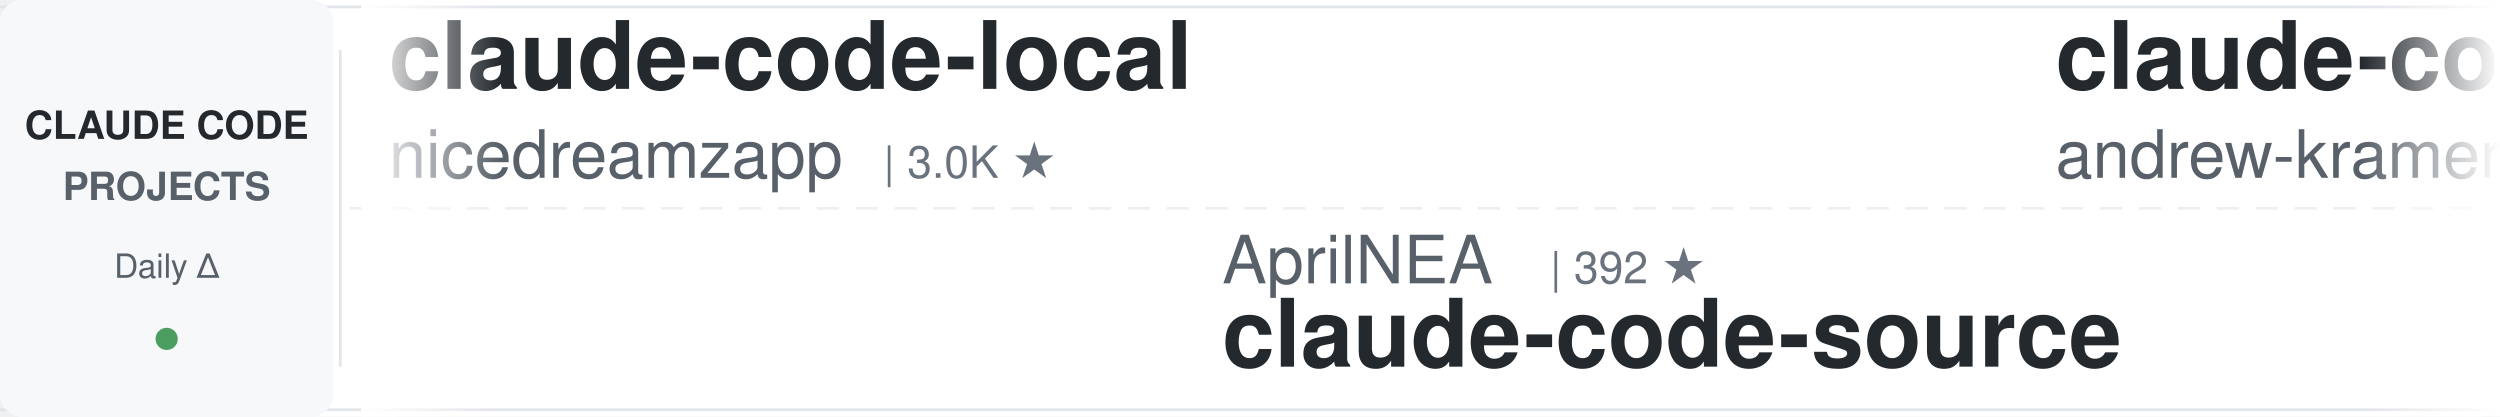
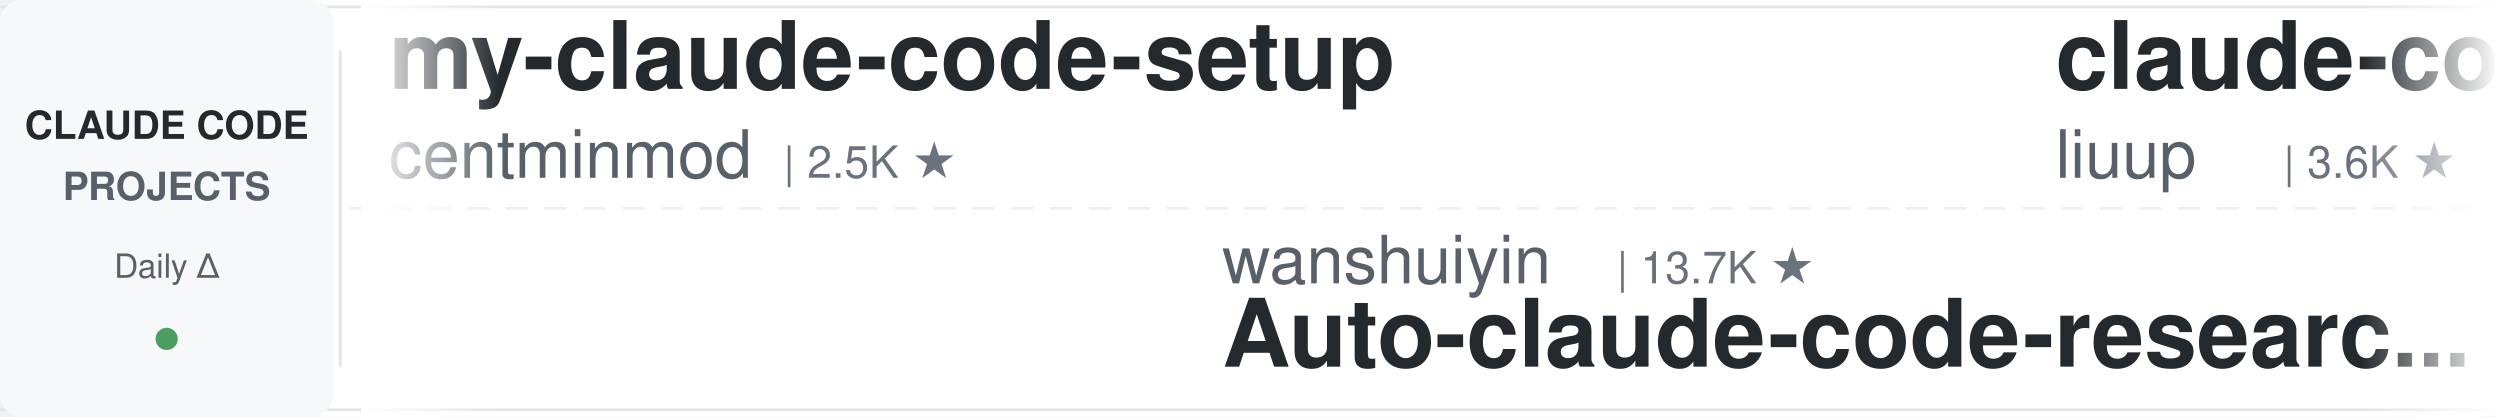
<svg xmlns="http://www.w3.org/2000/svg" width="900" height="150">
  <defs>
    <linearGradient id="leftFade" x1="0%" y1="0%" x2="100%" y2="0%">
      <stop offset="0%" style="stop-color:#ffffff;stop-opacity:1" />
      <stop offset="100%" style="stop-color:#ffffff;stop-opacity:0" />
    </linearGradient>
    <linearGradient id="rightFade" x1="0%" y1="0%" x2="100%" y2="0%">
      <stop offset="0%" style="stop-color:#ffffff;stop-opacity:0" />
      <stop offset="100%" style="stop-color:#ffffff;stop-opacity:1" />
    </linearGradient>
  </defs>
  <rect width="900" height="150" fill="#ffffff" rx="8" />
  <rect x="0" y="2" width="900" height="1" fill="#e1e4e8" />
  <rect x="0" y="147" width="900" height="1" fill="#e1e4e8" />
  <line x1="0" y1="75" x2="900" y2="75" stroke="#e1e4e8" stroke-width="1" stroke-dasharray="8 6" opacity="0.6" />
  <rect x="0" y="0" width="120" height="150" fill="#f6f8fa" rx="8" />
  <text x="60" y="50" font-family="-apple-system, BlinkMacSystemFont, 'Segoe UI', Helvetica, Arial, sans-serif" font-size="14" font-weight="600" fill="#24292e" text-anchor="middle">CLAUDE CODE</text>
  <text x="60" y="72" font-family="-apple-system, BlinkMacSystemFont, 'Segoe UI', Helvetica, Arial, sans-serif" font-size="14" font-weight="600" fill="#586069" text-anchor="middle">PROJECTS</text>
  <text x="60" y="100" font-family="-apple-system, BlinkMacSystemFont, 'Segoe UI', Helvetica, Arial, sans-serif" font-size="12" font-weight="500" fill="#586069" text-anchor="middle">Daily Δ</text>
  <circle cx="60" cy="122" r="4" fill="#22863a" opacity="0.8" />
  <rect x="122" y="18" width="1" height="114" fill="#e1e4e8" />
  <clipPath id="tickerClip">
    <rect x="130" y="0" width="770" height="150" />
  </clipPath>
  <g clip-path="url(#tickerClip)">
    <g id="tickerItems">
      <animateTransform attributeName="transform" attributeType="XML" type="translate" from="0 0" to="-3000 0" dur="54s" repeatCount="indefinite" />
      <g transform="translate(0, 0)">
-         <text x="140" y="32" font-family="-apple-system, BlinkMacSystemFont, 'Segoe UI', Helvetica, Arial, sans-serif" font-size="34" font-weight="600" fill="#24292e">claude-code-local</text>
-         <text x="140" y="64" font-family="-apple-system, BlinkMacSystemFont, 'Segoe UI', Helvetica, Arial, sans-serif" font-size="24" font-weight="400" fill="#586069">nicedreamzapp</text>
-         <text x="318" y="64" font-family="-apple-system, BlinkMacSystemFont, 'Segoe UI', Helvetica, Arial, sans-serif" font-size="16" font-weight="500" fill="#6a737d">| 3.0K ★</text>
+         <text x="140" y="32" font-family="-apple-system, BlinkMacSystemFont, 'Segoe UI', Helvetica, Arial, sans-serif" font-size="34" font-weight="600" fill="#24292e">my-claude-code-setup</text>
+         <text x="140" y="64" font-family="-apple-system, BlinkMacSystemFont, 'Segoe UI', Helvetica, Arial, sans-serif" font-size="24" font-weight="400" fill="#586069">centminmod</text>
+         <text x="282" y="64" font-family="-apple-system, BlinkMacSystemFont, 'Segoe UI', Helvetica, Arial, sans-serif" font-size="16" font-weight="500" fill="#6a737d">| 2.5K ★</text>
      </g>
      <g transform="translate(300, 0)">
-         <text x="140" y="102" font-family="-apple-system, BlinkMacSystemFont, 'Segoe UI', Helvetica, Arial, sans-serif" font-size="24" font-weight="400" fill="#586069">AprilNEA</text>
-         <text x="258" y="102" font-family="-apple-system, BlinkMacSystemFont, 'Segoe UI', Helvetica, Arial, sans-serif" font-size="16" font-weight="500" fill="#6a737d">| 392 ★</text>
-         <text x="140" y="132" font-family="-apple-system, BlinkMacSystemFont, 'Segoe UI', Helvetica, Arial, sans-serif" font-size="34" font-weight="600" fill="#24292e">claude-code-source</text>
+         <text x="140" y="102" font-family="-apple-system, BlinkMacSystemFont, 'Segoe UI', Helvetica, Arial, sans-serif" font-size="24" font-weight="400" fill="#586069">wanshuiyin</text>
+         <text x="282" y="102" font-family="-apple-system, BlinkMacSystemFont, 'Segoe UI', Helvetica, Arial, sans-serif" font-size="16" font-weight="500" fill="#6a737d">| 13.7K ★</text>
+         <text x="140" y="132" font-family="-apple-system, BlinkMacSystemFont, 'Segoe UI', Helvetica, Arial, sans-serif" font-size="34" font-weight="600" fill="#24292e">Auto-claude-code-researc...</text>
      </g>
      <g transform="translate(600, 0)">
-         <text x="140" y="32" font-family="-apple-system, BlinkMacSystemFont, 'Segoe UI', Helvetica, Arial, sans-serif" font-size="34" font-weight="600" fill="#24292e">claude-code-source-build</text>
-         <text x="140" y="64" font-family="-apple-system, BlinkMacSystemFont, 'Segoe UI', Helvetica, Arial, sans-serif" font-size="24" font-weight="400" fill="#586069">andrew-kramer-inno</text>
-         <text x="378" y="64" font-family="-apple-system, BlinkMacSystemFont, 'Segoe UI', Helvetica, Arial, sans-serif" font-size="16" font-weight="500" fill="#6a737d">| 594 ★</text>
+         <text x="140" y="32" font-family="-apple-system, BlinkMacSystemFont, 'Segoe UI', Helvetica, Arial, sans-serif" font-size="34" font-weight="600" fill="#24292e">claude-code-analysis</text>
+         <text x="140" y="64" font-family="-apple-system, BlinkMacSystemFont, 'Segoe UI', Helvetica, Arial, sans-serif" font-size="24" font-weight="400" fill="#586069">liuup</text>
+         <text x="222" y="64" font-family="-apple-system, BlinkMacSystemFont, 'Segoe UI', Helvetica, Arial, sans-serif" font-size="16" font-weight="500" fill="#6a737d">| 3.6K ★</text>
      </g>
      <g transform="translate(900, 0)">
-         <text x="140" y="102" font-family="-apple-system, BlinkMacSystemFont, 'Segoe UI', Helvetica, Arial, sans-serif" font-size="24" font-weight="400" fill="#586069">shareAI-lab</text>
-         <text x="294" y="102" font-family="-apple-system, BlinkMacSystemFont, 'Segoe UI', Helvetica, Arial, sans-serif" font-size="16" font-weight="500" fill="#6a737d">| 71.9K ★</text>
-         <text x="140" y="132" font-family="-apple-system, BlinkMacSystemFont, 'Segoe UI', Helvetica, Arial, sans-serif" font-size="34" font-weight="600" fill="#24292e">learn-claude-code</text>
+         <text x="140" y="102" font-family="-apple-system, BlinkMacSystemFont, 'Segoe UI', Helvetica, Arial, sans-serif" font-size="24" font-weight="400" fill="#586069">LING71671</text>
+         <text x="270" y="102" font-family="-apple-system, BlinkMacSystemFont, 'Segoe UI', Helvetica, Arial, sans-serif" font-size="16" font-weight="500" fill="#6a737d">| 926 ★</text>
+         <text x="140" y="132" font-family="-apple-system, BlinkMacSystemFont, 'Segoe UI', Helvetica, Arial, sans-serif" font-size="34" font-weight="600" fill="#24292e">Open-ClaudeCode</text>
      </g>
      <g transform="translate(1200, 0)">
-         <text x="140" y="32" font-family="-apple-system, BlinkMacSystemFont, 'Segoe UI', Helvetica, Arial, sans-serif" font-size="34" font-weight="600" fill="#24292e">Open-ClaudeCode</text>
-         <text x="140" y="64" font-family="-apple-system, BlinkMacSystemFont, 'Segoe UI', Helvetica, Arial, sans-serif" font-size="24" font-weight="400" fill="#586069">LING71671</text>
-         <text x="270" y="64" font-family="-apple-system, BlinkMacSystemFont, 'Segoe UI', Helvetica, Arial, sans-serif" font-size="16" font-weight="500" fill="#6a737d">| 926 ★</text>
+         <text x="140" y="32" font-family="-apple-system, BlinkMacSystemFont, 'Segoe UI', Helvetica, Arial, sans-serif" font-size="34" font-weight="600" fill="#24292e">claude-code-settings</text>
+         <text x="140" y="64" font-family="-apple-system, BlinkMacSystemFont, 'Segoe UI', Helvetica, Arial, sans-serif" font-size="24" font-weight="400" fill="#586069">feiskyer</text>
+         <text x="258" y="64" font-family="-apple-system, BlinkMacSystemFont, 'Segoe UI', Helvetica, Arial, sans-serif" font-size="16" font-weight="500" fill="#6a737d">| 1.6K ★</text>
      </g>
      <g transform="translate(1500, 0)">
-         <text x="140" y="102" font-family="-apple-system, BlinkMacSystemFont, 'Segoe UI', Helvetica, Arial, sans-serif" font-size="24" font-weight="400" fill="#586069">zebbern</text>
-         <text x="246" y="102" font-family="-apple-system, BlinkMacSystemFont, 'Segoe UI', Helvetica, Arial, sans-serif" font-size="16" font-weight="500" fill="#6a737d">| 4.4K ★</text>
-         <text x="140" y="132" font-family="-apple-system, BlinkMacSystemFont, 'Segoe UI', Helvetica, Arial, sans-serif" font-size="34" font-weight="600" fill="#24292e">claude-code-guide</text>
+         <text x="140" y="102" font-family="-apple-system, BlinkMacSystemFont, 'Segoe UI', Helvetica, Arial, sans-serif" font-size="24" font-weight="400" fill="#586069">Windy3f3f3f3f</text>
+         <text x="318" y="102" font-family="-apple-system, BlinkMacSystemFont, 'Segoe UI', Helvetica, Arial, sans-serif" font-size="16" font-weight="500" fill="#6a737d">| 2.4K ★</text>
+         <text x="140" y="132" font-family="-apple-system, BlinkMacSystemFont, 'Segoe UI', Helvetica, Arial, sans-serif" font-size="34" font-weight="600" fill="#24292e">claude-code-from-scratch</text>
      </g>
      <g transform="translate(1800, 0)">
-         <text x="140" y="32" font-family="-apple-system, BlinkMacSystemFont, 'Segoe UI', Helvetica, Arial, sans-serif" font-size="34" font-weight="600" fill="#24292e">awesome-claude-code-tool...</text>
-         <text x="140" y="64" font-family="-apple-system, BlinkMacSystemFont, 'Segoe UI', Helvetica, Arial, sans-serif" font-size="24" font-weight="400" fill="#586069">rohitg00</text>
-         <text x="258" y="64" font-family="-apple-system, BlinkMacSystemFont, 'Segoe UI', Helvetica, Arial, sans-serif" font-size="16" font-weight="500" fill="#6a737d">| 2.4K ★</text>
+         <text x="140" y="32" font-family="-apple-system, BlinkMacSystemFont, 'Segoe UI', Helvetica, Arial, sans-serif" font-size="34" font-weight="600" fill="#24292e">claude_codex_bridge</text>
+         <text x="140" y="64" font-family="-apple-system, BlinkMacSystemFont, 'Segoe UI', Helvetica, Arial, sans-serif" font-size="24" font-weight="400" fill="#586069">SeemSeam</text>
+         <text x="258" y="64" font-family="-apple-system, BlinkMacSystemFont, 'Segoe UI', Helvetica, Arial, sans-serif" font-size="16" font-weight="500" fill="#6a737d">| 3.3K ★</text>
      </g>
      <g transform="translate(2100, 0)">
-         <text x="140" y="102" font-family="-apple-system, BlinkMacSystemFont, 'Segoe UI', Helvetica, Arial, sans-serif" font-size="24" font-weight="400" fill="#586069">Pimzino</text>
-         <text x="246" y="102" font-family="-apple-system, BlinkMacSystemFont, 'Segoe UI', Helvetica, Arial, sans-serif" font-size="16" font-weight="500" fill="#6a737d">| 3.8K ★</text>
-         <text x="140" y="132" font-family="-apple-system, BlinkMacSystemFont, 'Segoe UI', Helvetica, Arial, sans-serif" font-size="34" font-weight="600" fill="#24292e">claude-code-spec-workflo...</text>
+         <text x="140" y="102" font-family="-apple-system, BlinkMacSystemFont, 'Segoe UI', Helvetica, Arial, sans-serif" font-size="24" font-weight="400" fill="#586069">Chachamaru127</text>
+         <text x="318" y="102" font-family="-apple-system, BlinkMacSystemFont, 'Segoe UI', Helvetica, Arial, sans-serif" font-size="16" font-weight="500" fill="#6a737d">| 3.0K ★</text>
+         <text x="140" y="132" font-family="-apple-system, BlinkMacSystemFont, 'Segoe UI', Helvetica, Arial, sans-serif" font-size="34" font-weight="600" fill="#24292e">claude-code-harness</text>
      </g>
      <g transform="translate(2400, 0)">
-         <text x="140" y="32" font-family="-apple-system, BlinkMacSystemFont, 'Segoe UI', Helvetica, Arial, sans-serif" font-size="34" font-weight="600" fill="#24292e">claude-code-guide</text>
-         <text x="140" y="64" font-family="-apple-system, BlinkMacSystemFont, 'Segoe UI', Helvetica, Arial, sans-serif" font-size="24" font-weight="400" fill="#586069">Cranot</text>
-         <text x="234" y="64" font-family="-apple-system, BlinkMacSystemFont, 'Segoe UI', Helvetica, Arial, sans-serif" font-size="16" font-weight="500" fill="#6a737d">| 2.8K ★</text>
+         <text x="140" y="32" font-family="-apple-system, BlinkMacSystemFont, 'Segoe UI', Helvetica, Arial, sans-serif" font-size="34" font-weight="600" fill="#24292e">claude-code-infrastructu...</text>
+         <text x="140" y="64" font-family="-apple-system, BlinkMacSystemFont, 'Segoe UI', Helvetica, Arial, sans-serif" font-size="24" font-weight="400" fill="#586069">diet103</text>
+         <text x="246" y="64" font-family="-apple-system, BlinkMacSystemFont, 'Segoe UI', Helvetica, Arial, sans-serif" font-size="16" font-weight="500" fill="#6a737d">| 10.0K ★</text>
      </g>
      <g transform="translate(2700, 0)">
-         <text x="140" y="102" font-family="-apple-system, BlinkMacSystemFont, 'Segoe UI', Helvetica, Arial, sans-serif" font-size="24" font-weight="400" fill="#586069">diet103</text>
-         <text x="246" y="102" font-family="-apple-system, BlinkMacSystemFont, 'Segoe UI', Helvetica, Arial, sans-serif" font-size="16" font-weight="500" fill="#6a737d">| 10.0K ★</text>
-         <text x="140" y="132" font-family="-apple-system, BlinkMacSystemFont, 'Segoe UI', Helvetica, Arial, sans-serif" font-size="34" font-weight="600" fill="#24292e">claude-code-infrastructu...</text>
+         <text x="140" y="102" font-family="-apple-system, BlinkMacSystemFont, 'Segoe UI', Helvetica, Arial, sans-serif" font-size="24" font-weight="400" fill="#586069">jqueryscript</text>
+         <text x="306" y="102" font-family="-apple-system, BlinkMacSystemFont, 'Segoe UI', Helvetica, Arial, sans-serif" font-size="16" font-weight="500" fill="#6a737d">| 473 ★</text>
+         <text x="140" y="132" font-family="-apple-system, BlinkMacSystemFont, 'Segoe UI', Helvetica, Arial, sans-serif" font-size="34" font-weight="600" fill="#24292e">awesome-claude-code</text>
      </g>
      <g transform="translate(3000, 0)">
-         <text x="140" y="32" font-family="-apple-system, BlinkMacSystemFont, 'Segoe UI', Helvetica, Arial, sans-serif" font-size="34" font-weight="600" fill="#24292e">claude-code-local</text>
-         <text x="140" y="64" font-family="-apple-system, BlinkMacSystemFont, 'Segoe UI', Helvetica, Arial, sans-serif" font-size="24" font-weight="400" fill="#586069">nicedreamzapp</text>
-         <text x="318" y="64" font-family="-apple-system, BlinkMacSystemFont, 'Segoe UI', Helvetica, Arial, sans-serif" font-size="16" font-weight="500" fill="#6a737d">| 3.0K ★</text>
+         <text x="140" y="32" font-family="-apple-system, BlinkMacSystemFont, 'Segoe UI', Helvetica, Arial, sans-serif" font-size="34" font-weight="600" fill="#24292e">my-claude-code-setup</text>
+         <text x="140" y="64" font-family="-apple-system, BlinkMacSystemFont, 'Segoe UI', Helvetica, Arial, sans-serif" font-size="24" font-weight="400" fill="#586069">centminmod</text>
+         <text x="282" y="64" font-family="-apple-system, BlinkMacSystemFont, 'Segoe UI', Helvetica, Arial, sans-serif" font-size="16" font-weight="500" fill="#6a737d">| 2.5K ★</text>
      </g>
      <g transform="translate(3300, 0)">
-         <text x="140" y="102" font-family="-apple-system, BlinkMacSystemFont, 'Segoe UI', Helvetica, Arial, sans-serif" font-size="24" font-weight="400" fill="#586069">AprilNEA</text>
-         <text x="258" y="102" font-family="-apple-system, BlinkMacSystemFont, 'Segoe UI', Helvetica, Arial, sans-serif" font-size="16" font-weight="500" fill="#6a737d">| 392 ★</text>
-         <text x="140" y="132" font-family="-apple-system, BlinkMacSystemFont, 'Segoe UI', Helvetica, Arial, sans-serif" font-size="34" font-weight="600" fill="#24292e">claude-code-source</text>
+         <text x="140" y="102" font-family="-apple-system, BlinkMacSystemFont, 'Segoe UI', Helvetica, Arial, sans-serif" font-size="24" font-weight="400" fill="#586069">wanshuiyin</text>
+         <text x="282" y="102" font-family="-apple-system, BlinkMacSystemFont, 'Segoe UI', Helvetica, Arial, sans-serif" font-size="16" font-weight="500" fill="#6a737d">| 13.7K ★</text>
+         <text x="140" y="132" font-family="-apple-system, BlinkMacSystemFont, 'Segoe UI', Helvetica, Arial, sans-serif" font-size="34" font-weight="600" fill="#24292e">Auto-claude-code-researc...</text>
      </g>
      <g transform="translate(3600, 0)">
-         <text x="140" y="32" font-family="-apple-system, BlinkMacSystemFont, 'Segoe UI', Helvetica, Arial, sans-serif" font-size="34" font-weight="600" fill="#24292e">claude-code-source-build</text>
-         <text x="140" y="64" font-family="-apple-system, BlinkMacSystemFont, 'Segoe UI', Helvetica, Arial, sans-serif" font-size="24" font-weight="400" fill="#586069">andrew-kramer-inno</text>
-         <text x="378" y="64" font-family="-apple-system, BlinkMacSystemFont, 'Segoe UI', Helvetica, Arial, sans-serif" font-size="16" font-weight="500" fill="#6a737d">| 594 ★</text>
+         <text x="140" y="32" font-family="-apple-system, BlinkMacSystemFont, 'Segoe UI', Helvetica, Arial, sans-serif" font-size="34" font-weight="600" fill="#24292e">claude-code-analysis</text>
+         <text x="140" y="64" font-family="-apple-system, BlinkMacSystemFont, 'Segoe UI', Helvetica, Arial, sans-serif" font-size="24" font-weight="400" fill="#586069">liuup</text>
+         <text x="222" y="64" font-family="-apple-system, BlinkMacSystemFont, 'Segoe UI', Helvetica, Arial, sans-serif" font-size="16" font-weight="500" fill="#6a737d">| 3.6K ★</text>
      </g>
      <g transform="translate(3900, 0)">
-         <text x="140" y="102" font-family="-apple-system, BlinkMacSystemFont, 'Segoe UI', Helvetica, Arial, sans-serif" font-size="24" font-weight="400" fill="#586069">shareAI-lab</text>
-         <text x="294" y="102" font-family="-apple-system, BlinkMacSystemFont, 'Segoe UI', Helvetica, Arial, sans-serif" font-size="16" font-weight="500" fill="#6a737d">| 71.9K ★</text>
-         <text x="140" y="132" font-family="-apple-system, BlinkMacSystemFont, 'Segoe UI', Helvetica, Arial, sans-serif" font-size="34" font-weight="600" fill="#24292e">learn-claude-code</text>
+         <text x="140" y="102" font-family="-apple-system, BlinkMacSystemFont, 'Segoe UI', Helvetica, Arial, sans-serif" font-size="24" font-weight="400" fill="#586069">LING71671</text>
+         <text x="270" y="102" font-family="-apple-system, BlinkMacSystemFont, 'Segoe UI', Helvetica, Arial, sans-serif" font-size="16" font-weight="500" fill="#6a737d">| 926 ★</text>
+         <text x="140" y="132" font-family="-apple-system, BlinkMacSystemFont, 'Segoe UI', Helvetica, Arial, sans-serif" font-size="34" font-weight="600" fill="#24292e">Open-ClaudeCode</text>
      </g>
    </g>
  </g>
  <rect x="130" y="0" width="50" height="150" fill="url(#leftFade)" />
  <rect x="850" y="0" width="50" height="150" fill="url(#rightFade)" />
</svg>
